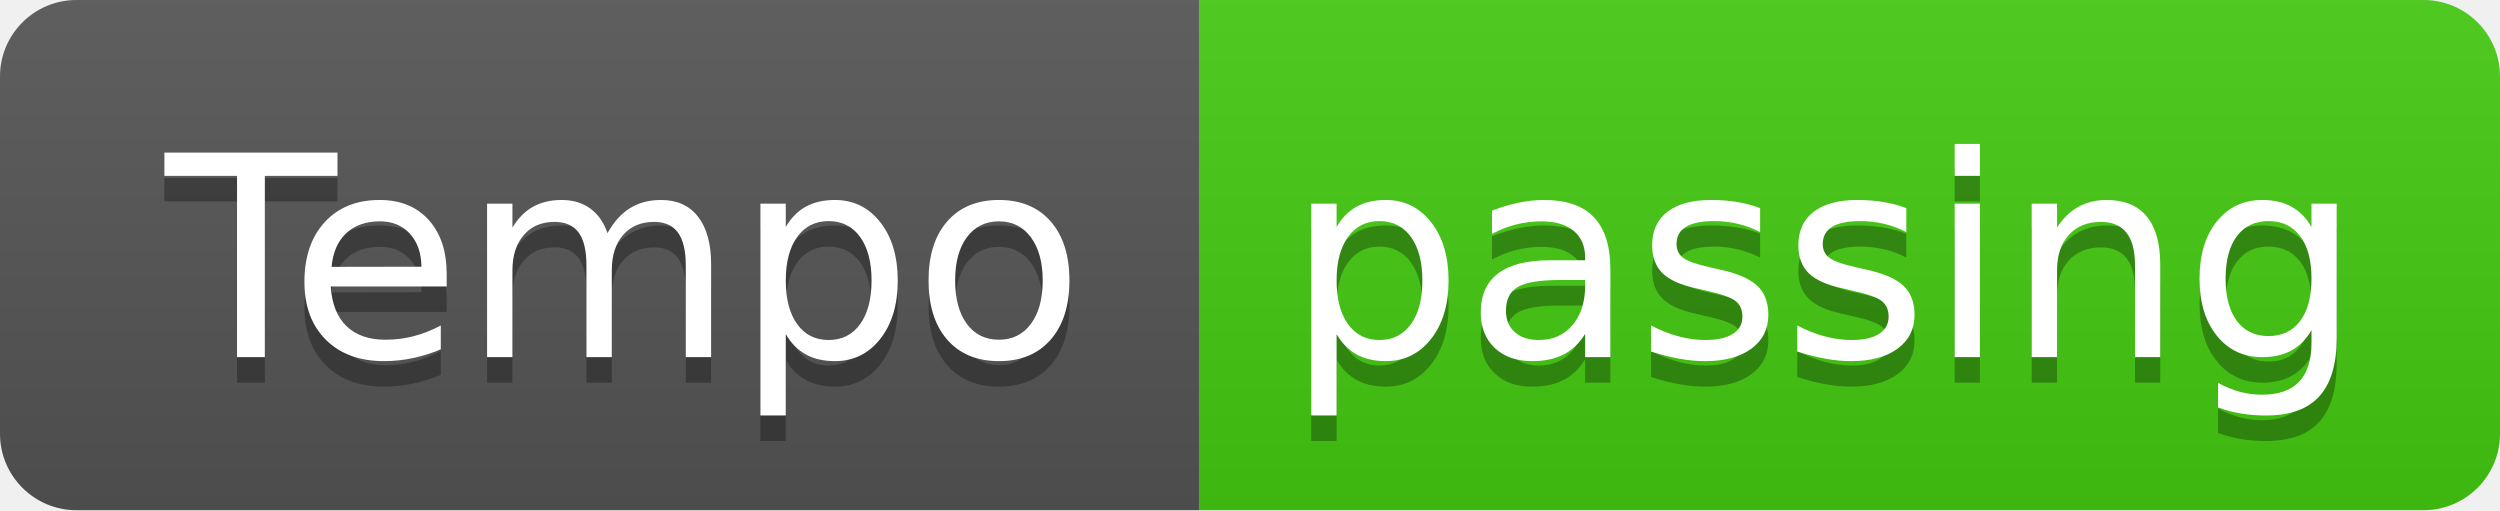
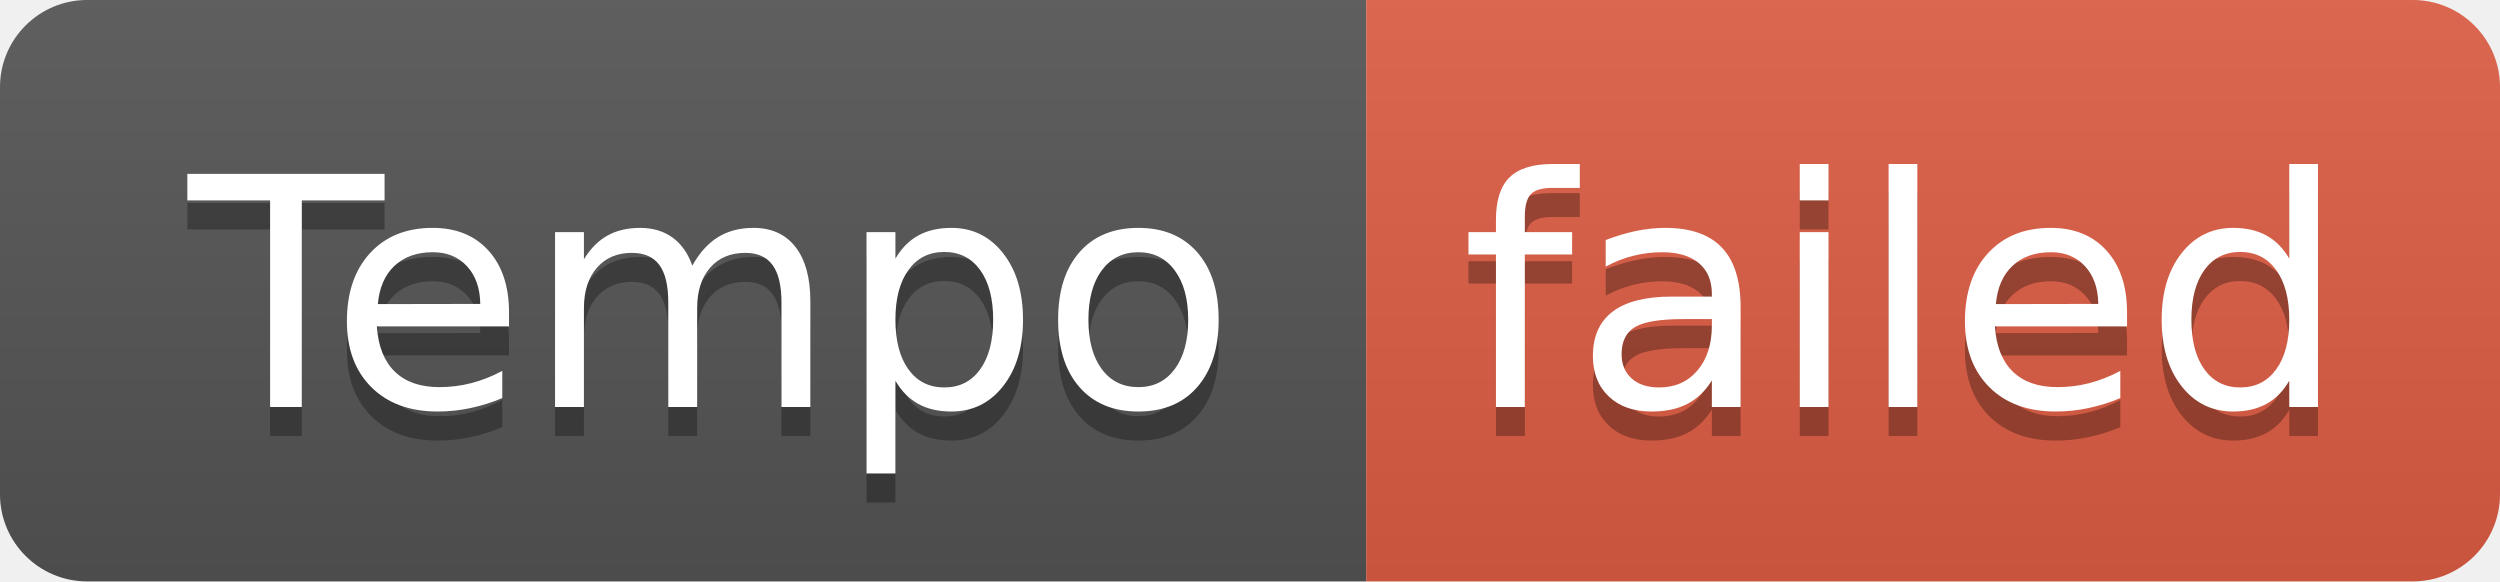
- <svg xmlns="http://www.w3.org/2000/svg" width="98" height="20" role="img" aria-label="Tempo: passing">
+ <svg xmlns="http://www.w3.org/2000/svg" width="86" height="20" role="img" aria-label="Tempo: failed">
  <linearGradient id="s" x2="0" y2="100%">
    <stop offset="0" stop-color="#bbb" stop-opacity=".1" />
    <stop offset="1" stop-opacity=".1" />
  </linearGradient>
  <clipPath id="r">
-     <rect width="98" height="20" rx="3" fill="#fff" />
+     <rect width="86" height="20" rx="3" fill="#fff" />
  </clipPath>
  <g clip-path="url(#r)">
    <rect width="47" height="20" fill="#555" />
-     <rect x="47" width="51" height="20" fill="#4c1" />
-     <rect width="98" height="20" fill="url(#s)" />
+     <rect x="47" width="39" height="20" fill="#e05d44" />
+     <rect width="86" height="20" fill="url(#s)" />
  </g>
  <g fill="#fff" text-anchor="middle" font-family="Verdana,Geneva,DejaVu Sans,sans-serif" text-rendering="geometricPrecision" font-size="110">
    <text aria-hidden="true" x="245" y="150" fill="#010101" fill-opacity=".3" transform="scale(.1)" textLength="370">Tempo</text>
    <text x="245" y="140" transform="scale(.1)" fill="#fff" textLength="370">Tempo</text>
-     <text aria-hidden="true" x="715" y="150" fill="#010101" fill-opacity=".3" transform="scale(.1)" textLength="410">passing</text>
-     <text x="715" y="140" transform="scale(.1)" fill="#fff" textLength="410">passing</text>
+     <text aria-hidden="true" x="655" y="150" fill="#010101" fill-opacity=".3" transform="scale(.1)" textLength="290">failed</text>
+     <text x="655" y="140" transform="scale(.1)" fill="#fff" textLength="290">failed</text>
  </g>
</svg>
